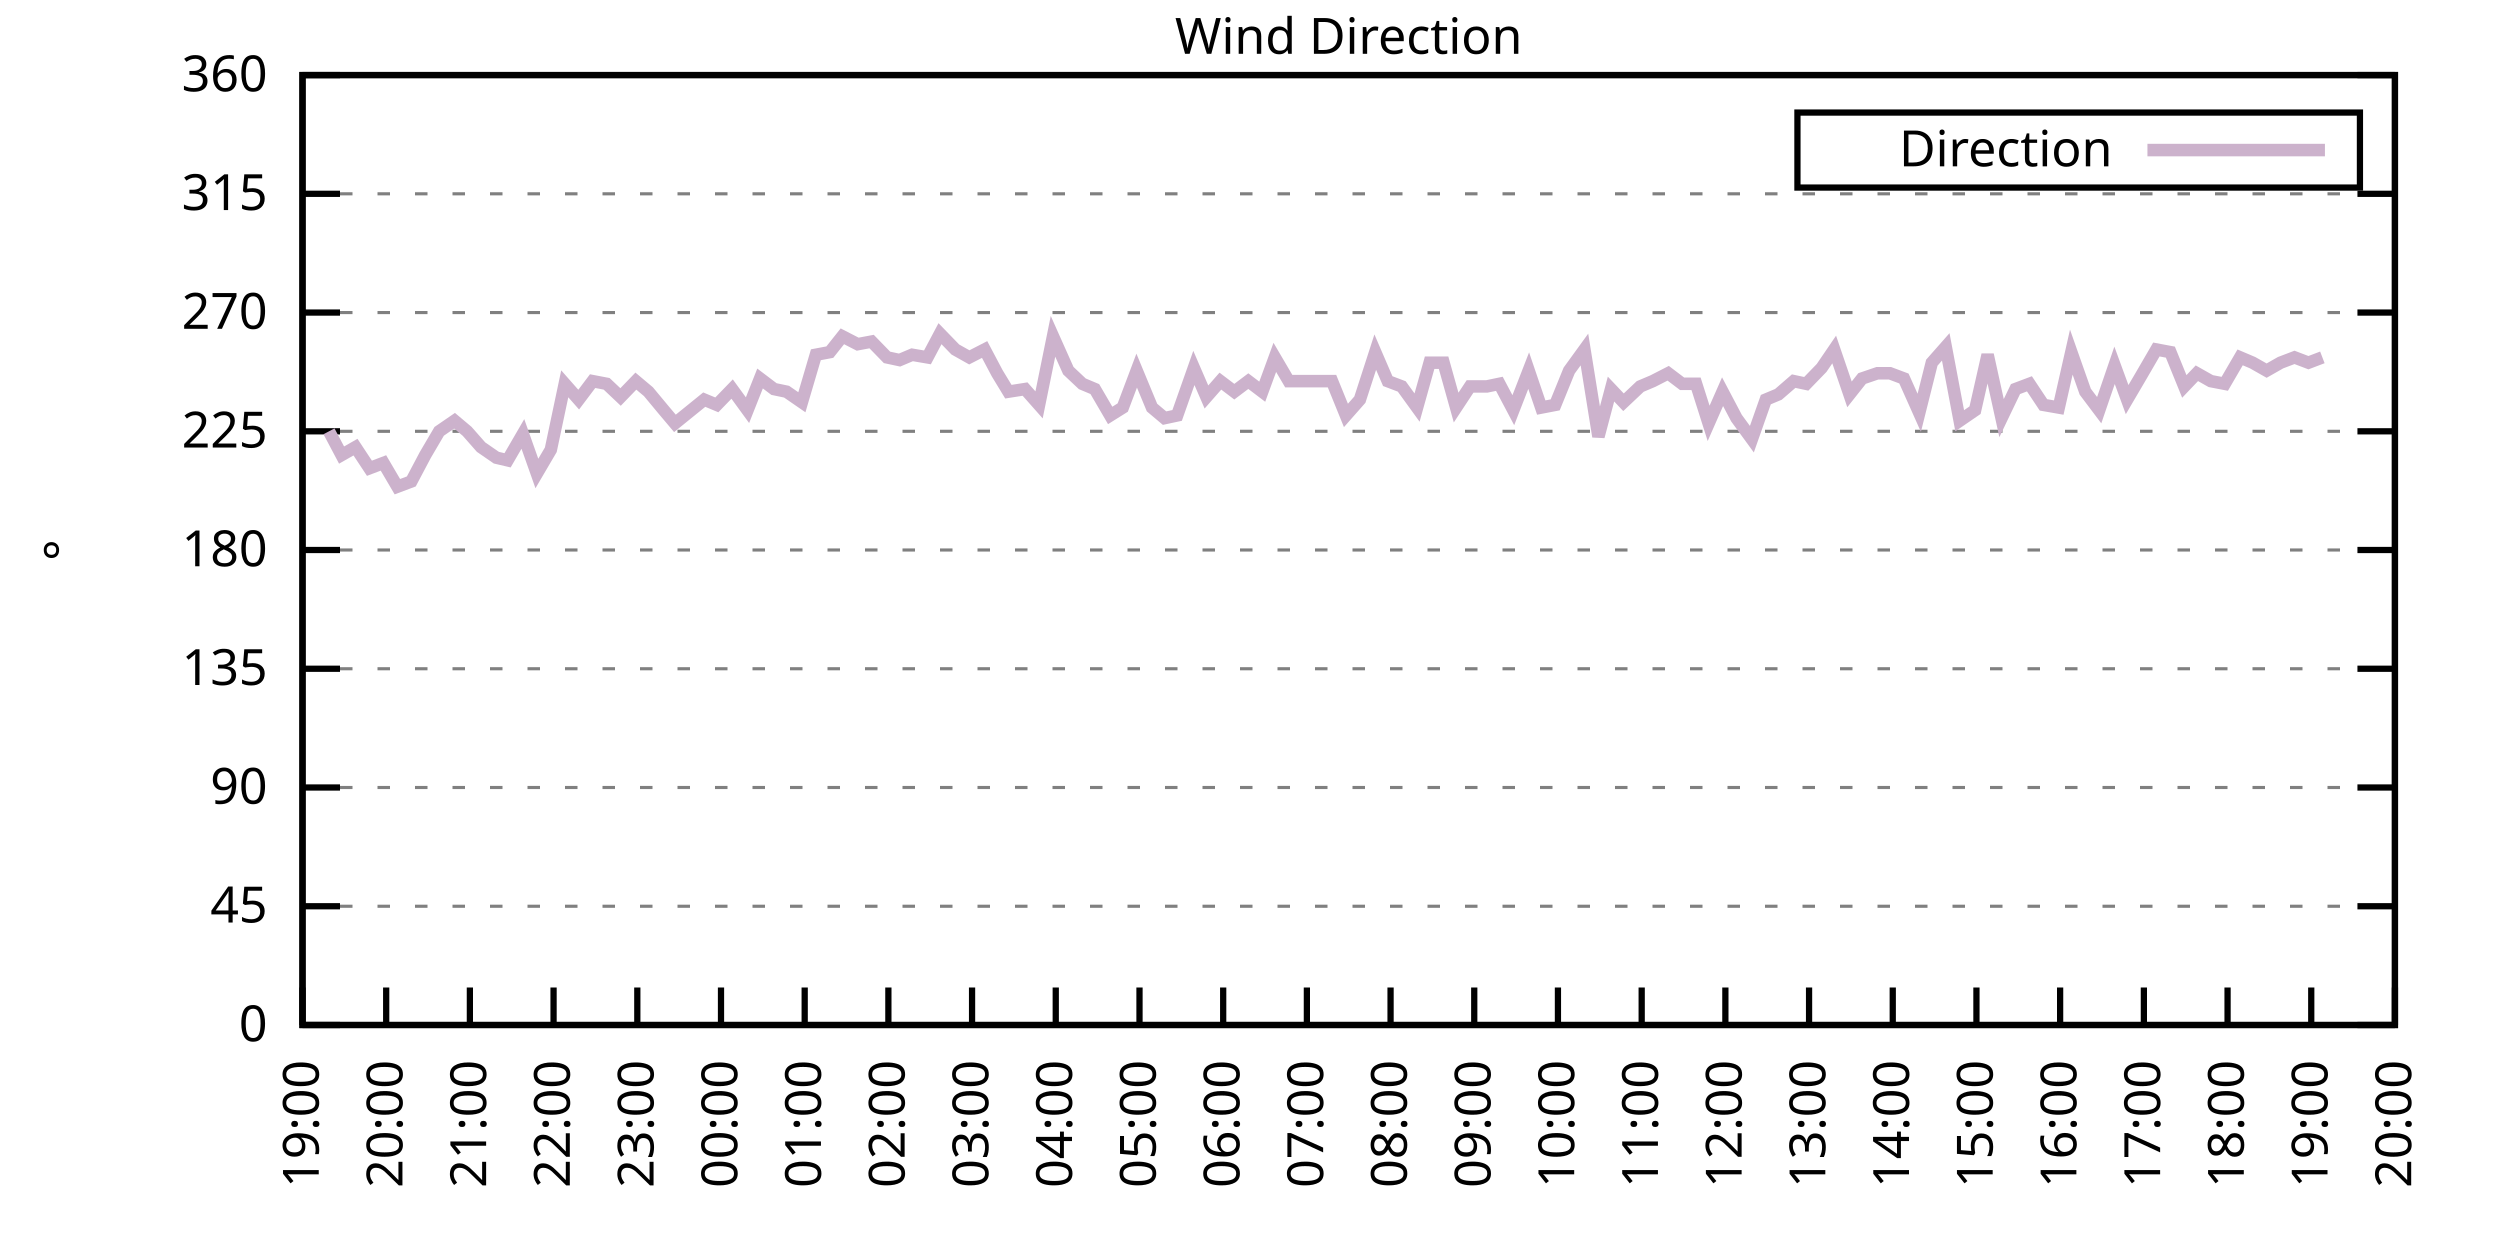
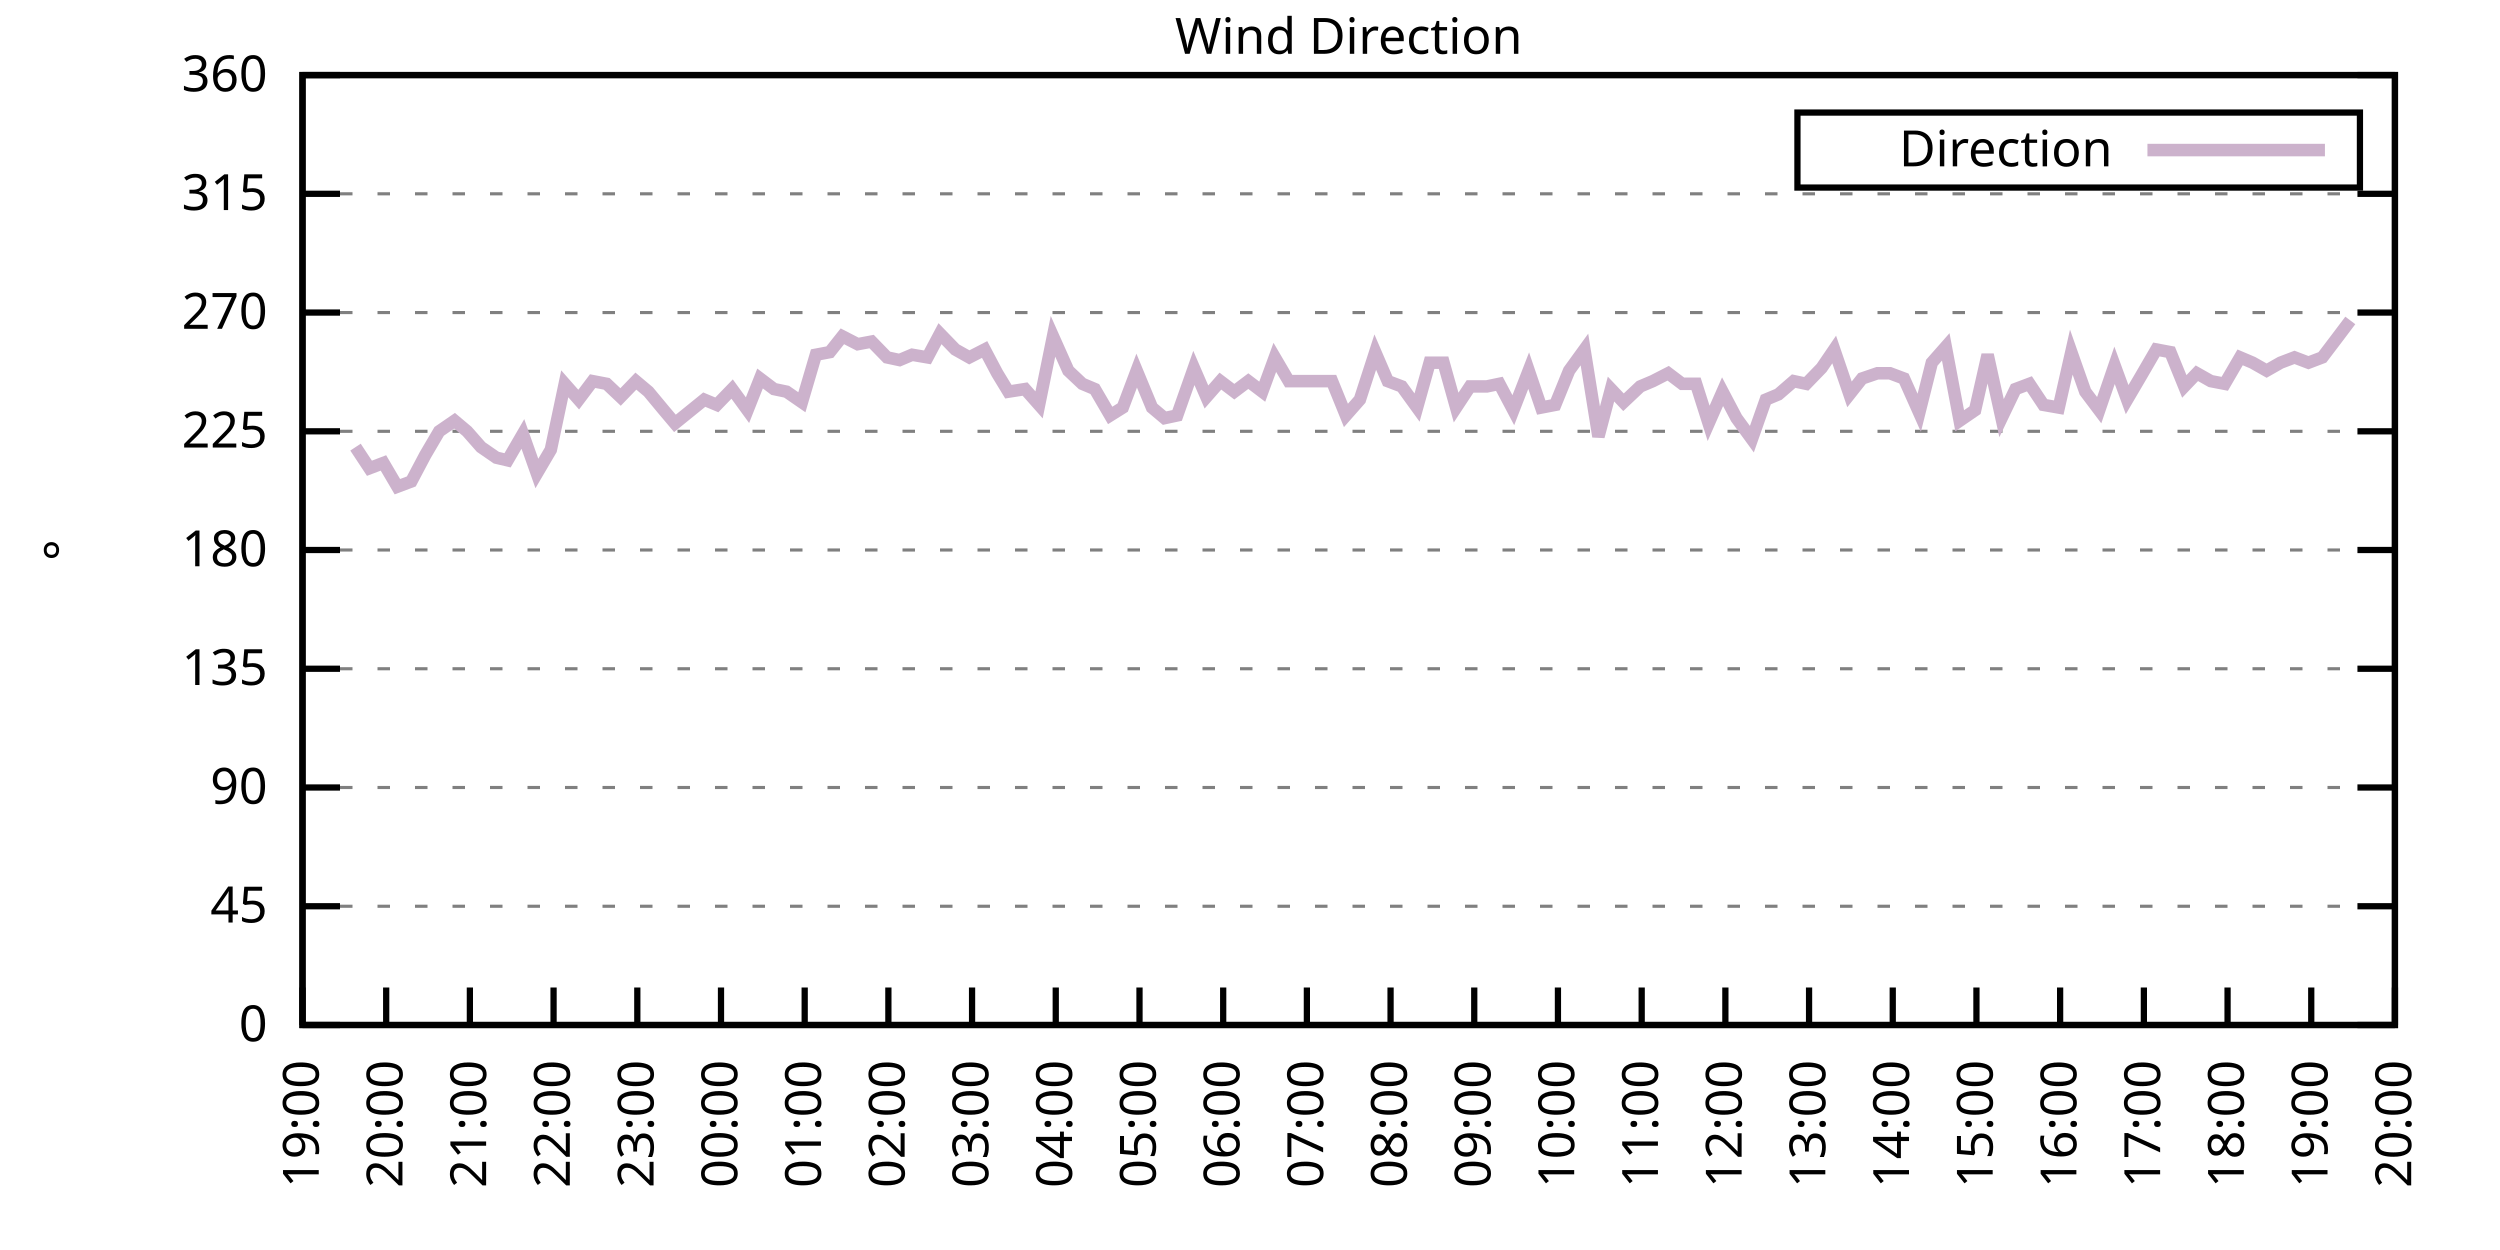
<svg xmlns="http://www.w3.org/2000/svg" xmlns:xlink="http://www.w3.org/1999/xlink" width="400" height="200" viewBox="0 0 400 200">
  <g id="gnuplot_canvas">
    <rect x="0" y="0" width="400" height="200" fill="none" />
    <defs>
      <circle id="gpDot" r="0.5" stroke-width="0.5" stroke="currentColor" />
      <path id="gpPt0" stroke-width="0.333" stroke="currentColor" d="M-1,0 h2 M0,-1 v2" />
      <path id="gpPt1" stroke-width="0.333" stroke="currentColor" d="M-1,-1 L1,1 M1,-1 L-1,1" />
      <path id="gpPt2" stroke-width="0.333" stroke="currentColor" d="M-1,0 L1,0 M0,-1 L0,1 M-1,-1 L1,1 M-1,1 L1,-1" />
      <rect id="gpPt3" stroke-width="0.333" stroke="currentColor" x="-1" y="-1" width="2" height="2" />
      <rect id="gpPt4" stroke-width="0.333" stroke="currentColor" fill="currentColor" x="-1" y="-1" width="2" height="2" />
      <circle id="gpPt5" stroke-width="0.333" stroke="currentColor" cx="0" cy="0" r="1" />
      <use xlink:href="#gpPt5" id="gpPt6" fill="currentColor" stroke="none" />
      <path id="gpPt7" stroke-width="0.333" stroke="currentColor" d="M0,-1.33 L-1.33,0.67 L1.33,0.67 z" />
      <use xlink:href="#gpPt7" id="gpPt8" fill="currentColor" stroke="none" />
      <use xlink:href="#gpPt7" id="gpPt9" stroke="currentColor" transform="rotate(180)" />
      <use xlink:href="#gpPt9" id="gpPt10" fill="currentColor" stroke="none" />
      <use xlink:href="#gpPt3" id="gpPt11" stroke="currentColor" transform="rotate(45)" />
      <use xlink:href="#gpPt11" id="gpPt12" fill="currentColor" stroke="none" />
      <path id="gpPt13" stroke-width="0.333" stroke="currentColor" d="M0,1.330 L1.265,0.411 L0.782,-1.067 L-0.782,-1.076 L-1.265,0.411 z" />
      <use xlink:href="#gpPt13" id="gpPt14" fill="currentColor" stroke="none" />
      <filter id="textbox" filterUnits="objectBoundingBox" x="0" y="0" height="1" width="1">
        <feFlood flood-color="white" flood-opacity="1" result="bgnd" />
        <feComposite in="SourceGraphic" in2="bgnd" operator="atop" />
      </filter>
      <filter id="greybox" filterUnits="objectBoundingBox" x="0" y="0" height="1" width="1">
        <feFlood flood-color="lightgrey" flood-opacity="1" result="grey" />
        <feComposite in="SourceGraphic" in2="grey" operator="atop" />
      </filter>
    </defs>
    <g fill="none" color="white" stroke="currentColor" stroke-width="1.00" stroke-linecap="butt" stroke-linejoin="miter">
</g>
    <g fill="none" color="black" stroke="currentColor" stroke-width="1.00" stroke-linecap="butt" stroke-linejoin="miter">
      <g stroke="none" shape-rendering="crispEdges">
        <polygon fill="rgb(255, 255, 255)" points="48.40,164.00 383.18,164.00 383.18,12.02 48.40,12.02 " />
      </g>
    </g>
    <g fill="none" color="black" stroke="currentColor" stroke-width="1.00" stroke-linecap="butt" stroke-linejoin="miter">
</g>
    <g fill="none" color="black" stroke="black" stroke-width="0.50" stroke-linecap="butt" stroke-linejoin="miter">
</g>
    <g fill="none" color="gray" stroke="currentColor" stroke-width="0.50" stroke-linecap="butt" stroke-linejoin="miter">
      <path stroke="gray" stroke-dasharray="2,4" class="gridline" d="M48.40,164.00 L383.19,164.00  " />
    </g>
    <g fill="none" color="gray" stroke="gray" stroke-width="1.00" stroke-linecap="butt" stroke-linejoin="miter">
</g>
    <g fill="none" color="black" stroke="currentColor" stroke-width="1.00" stroke-linecap="butt" stroke-linejoin="miter">
      <path stroke="black" d="M48.40,164.00 L54.40,164.00 M383.19,164.00 L377.19,164.00  " />
      <g transform="translate(42.80,166.60)" stroke="none" fill="black" font-family="Sans" font-size="8.00" text-anchor="end">
        <text>
          <tspan font-family="Sans"> 0</tspan>
        </text>
      </g>
    </g>
    <g fill="none" color="black" stroke="currentColor" stroke-width="1.00" stroke-linecap="butt" stroke-linejoin="miter">
</g>
    <g fill="none" color="black" stroke="black" stroke-width="0.50" stroke-linecap="butt" stroke-linejoin="miter">
</g>
    <g fill="none" color="gray" stroke="currentColor" stroke-width="0.50" stroke-linecap="butt" stroke-linejoin="miter">
      <path stroke="gray" stroke-dasharray="2,4" class="gridline" d="M48.40,145.00 L383.19,145.00  " />
    </g>
    <g fill="none" color="gray" stroke="gray" stroke-width="1.00" stroke-linecap="butt" stroke-linejoin="miter">
</g>
    <g fill="none" color="black" stroke="currentColor" stroke-width="1.00" stroke-linecap="butt" stroke-linejoin="miter">
      <path stroke="black" d="M48.40,145.00 L54.40,145.00 M383.19,145.00 L377.19,145.00  " />
      <g transform="translate(42.80,147.60)" stroke="none" fill="black" font-family="Sans" font-size="8.00" text-anchor="end">
        <text>
          <tspan font-family="Sans"> 45</tspan>
        </text>
      </g>
    </g>
    <g fill="none" color="black" stroke="currentColor" stroke-width="1.00" stroke-linecap="butt" stroke-linejoin="miter">
</g>
    <g fill="none" color="black" stroke="black" stroke-width="0.50" stroke-linecap="butt" stroke-linejoin="miter">
</g>
    <g fill="none" color="gray" stroke="currentColor" stroke-width="0.50" stroke-linecap="butt" stroke-linejoin="miter">
      <path stroke="gray" stroke-dasharray="2,4" class="gridline" d="M48.40,126.00 L383.19,126.00  " />
    </g>
    <g fill="none" color="gray" stroke="gray" stroke-width="1.00" stroke-linecap="butt" stroke-linejoin="miter">
</g>
    <g fill="none" color="black" stroke="currentColor" stroke-width="1.00" stroke-linecap="butt" stroke-linejoin="miter">
      <path stroke="black" d="M48.40,126.00 L54.40,126.00 M383.19,126.00 L377.19,126.00  " />
      <g transform="translate(42.80,128.60)" stroke="none" fill="black" font-family="Sans" font-size="8.00" text-anchor="end">
        <text>
          <tspan font-family="Sans"> 90</tspan>
        </text>
      </g>
    </g>
    <g fill="none" color="black" stroke="currentColor" stroke-width="1.00" stroke-linecap="butt" stroke-linejoin="miter">
</g>
    <g fill="none" color="black" stroke="black" stroke-width="0.50" stroke-linecap="butt" stroke-linejoin="miter">
</g>
    <g fill="none" color="gray" stroke="currentColor" stroke-width="0.50" stroke-linecap="butt" stroke-linejoin="miter">
      <path stroke="gray" stroke-dasharray="2,4" class="gridline" d="M48.40,107.00 L383.19,107.00  " />
    </g>
    <g fill="none" color="gray" stroke="gray" stroke-width="1.00" stroke-linecap="butt" stroke-linejoin="miter">
</g>
    <g fill="none" color="black" stroke="currentColor" stroke-width="1.00" stroke-linecap="butt" stroke-linejoin="miter">
      <path stroke="black" d="M48.40,107.00 L54.40,107.00 M383.19,107.00 L377.19,107.00  " />
      <g transform="translate(42.80,109.60)" stroke="none" fill="black" font-family="Sans" font-size="8.00" text-anchor="end">
        <text>
          <tspan font-family="Sans"> 135</tspan>
        </text>
      </g>
    </g>
    <g fill="none" color="black" stroke="currentColor" stroke-width="1.00" stroke-linecap="butt" stroke-linejoin="miter">
</g>
    <g fill="none" color="black" stroke="black" stroke-width="0.50" stroke-linecap="butt" stroke-linejoin="miter">
</g>
    <g fill="none" color="gray" stroke="currentColor" stroke-width="0.50" stroke-linecap="butt" stroke-linejoin="miter">
      <path stroke="gray" stroke-dasharray="2,4" class="gridline" d="M48.40,88.00 L383.19,88.00  " />
    </g>
    <g fill="none" color="gray" stroke="gray" stroke-width="1.00" stroke-linecap="butt" stroke-linejoin="miter">
</g>
    <g fill="none" color="black" stroke="currentColor" stroke-width="1.00" stroke-linecap="butt" stroke-linejoin="miter">
      <path stroke="black" d="M48.40,88.00 L54.40,88.00 M383.19,88.00 L377.19,88.00  " />
      <g transform="translate(42.80,90.60)" stroke="none" fill="black" font-family="Sans" font-size="8.00" text-anchor="end">
        <text>
          <tspan font-family="Sans"> 180</tspan>
        </text>
      </g>
    </g>
    <g fill="none" color="black" stroke="currentColor" stroke-width="1.00" stroke-linecap="butt" stroke-linejoin="miter">
</g>
    <g fill="none" color="black" stroke="black" stroke-width="0.50" stroke-linecap="butt" stroke-linejoin="miter">
</g>
    <g fill="none" color="gray" stroke="currentColor" stroke-width="0.50" stroke-linecap="butt" stroke-linejoin="miter">
      <path stroke="gray" stroke-dasharray="2,4" class="gridline" d="M48.40,69.01 L383.19,69.01  " />
    </g>
    <g fill="none" color="gray" stroke="gray" stroke-width="1.00" stroke-linecap="butt" stroke-linejoin="miter">
</g>
    <g fill="none" color="black" stroke="currentColor" stroke-width="1.00" stroke-linecap="butt" stroke-linejoin="miter">
      <path stroke="black" d="M48.40,69.01 L54.40,69.01 M383.19,69.01 L377.19,69.01  " />
      <g transform="translate(42.80,71.61)" stroke="none" fill="black" font-family="Sans" font-size="8.00" text-anchor="end">
        <text>
          <tspan font-family="Sans"> 225</tspan>
        </text>
      </g>
    </g>
    <g fill="none" color="black" stroke="currentColor" stroke-width="1.00" stroke-linecap="butt" stroke-linejoin="miter">
</g>
    <g fill="none" color="black" stroke="black" stroke-width="0.50" stroke-linecap="butt" stroke-linejoin="miter">
</g>
    <g fill="none" color="gray" stroke="currentColor" stroke-width="0.50" stroke-linecap="butt" stroke-linejoin="miter">
      <path stroke="gray" stroke-dasharray="2,4" class="gridline" d="M48.40,50.01 L383.19,50.01  " />
    </g>
    <g fill="none" color="gray" stroke="gray" stroke-width="1.00" stroke-linecap="butt" stroke-linejoin="miter">
</g>
    <g fill="none" color="black" stroke="currentColor" stroke-width="1.00" stroke-linecap="butt" stroke-linejoin="miter">
      <path stroke="black" d="M48.40,50.01 L54.40,50.01 M383.19,50.01 L377.19,50.01  " />
      <g transform="translate(42.80,52.61)" stroke="none" fill="black" font-family="Sans" font-size="8.00" text-anchor="end">
        <text>
          <tspan font-family="Sans"> 270</tspan>
        </text>
      </g>
    </g>
    <g fill="none" color="black" stroke="currentColor" stroke-width="1.00" stroke-linecap="butt" stroke-linejoin="miter">
</g>
    <g fill="none" color="black" stroke="black" stroke-width="0.50" stroke-linecap="butt" stroke-linejoin="miter">
</g>
    <g fill="none" color="gray" stroke="currentColor" stroke-width="0.50" stroke-linecap="butt" stroke-linejoin="miter">
      <path stroke="gray" stroke-dasharray="2,4" class="gridline" d="M48.40,31.01 L383.19,31.01  " />
    </g>
    <g fill="none" color="gray" stroke="gray" stroke-width="1.00" stroke-linecap="butt" stroke-linejoin="miter">
</g>
    <g fill="none" color="black" stroke="currentColor" stroke-width="1.00" stroke-linecap="butt" stroke-linejoin="miter">
      <path stroke="black" d="M48.40,31.01 L54.40,31.01 M383.19,31.01 L377.19,31.01  " />
      <g transform="translate(42.80,33.61)" stroke="none" fill="black" font-family="Sans" font-size="8.00" text-anchor="end">
        <text>
          <tspan font-family="Sans"> 315</tspan>
        </text>
      </g>
    </g>
    <g fill="none" color="black" stroke="currentColor" stroke-width="1.00" stroke-linecap="butt" stroke-linejoin="miter">
</g>
    <g fill="none" color="black" stroke="black" stroke-width="0.50" stroke-linecap="butt" stroke-linejoin="miter">
</g>
    <g fill="none" color="gray" stroke="currentColor" stroke-width="0.50" stroke-linecap="butt" stroke-linejoin="miter">
      <path stroke="gray" stroke-dasharray="2,4" class="gridline" d="M48.40,12.01 L383.19,12.01  " />
    </g>
    <g fill="none" color="gray" stroke="gray" stroke-width="1.00" stroke-linecap="butt" stroke-linejoin="miter">
</g>
    <g fill="none" color="black" stroke="currentColor" stroke-width="1.00" stroke-linecap="butt" stroke-linejoin="miter">
      <path stroke="black" d="M48.40,12.01 L54.40,12.01 M383.19,12.01 L377.19,12.01  " />
      <g transform="translate(42.80,14.61)" stroke="none" fill="black" font-family="Sans" font-size="8.00" text-anchor="end">
        <text>
          <tspan font-family="Sans"> 360</tspan>
        </text>
      </g>
    </g>
    <g fill="none" color="black" stroke="currentColor" stroke-width="1.00" stroke-linecap="butt" stroke-linejoin="miter">
      <path stroke="black" d="M48.40,164.00 L48.40,158.00  " />
      <g transform="translate(51.00,169.60) rotate(270.00)" stroke="none" fill="black" font-family="Sans" font-size="8.00" text-anchor="end">
        <text>
          <tspan font-family="Sans">19:00</tspan>
        </text>
      </g>
    </g>
    <g fill="none" color="black" stroke="currentColor" stroke-width="1.00" stroke-linecap="butt" stroke-linejoin="miter">
      <path stroke="black" d="M61.79,164.00 L61.79,158.00  " />
      <g transform="translate(64.39,169.60) rotate(270.00)" stroke="none" fill="black" font-family="Sans" font-size="8.00" text-anchor="end">
        <text>
          <tspan font-family="Sans">20:00</tspan>
        </text>
      </g>
    </g>
    <g fill="none" color="black" stroke="currentColor" stroke-width="1.00" stroke-linecap="butt" stroke-linejoin="miter">
      <path stroke="black" d="M75.18,164.00 L75.18,158.00  " />
      <g transform="translate(77.78,169.60) rotate(270.00)" stroke="none" fill="black" font-family="Sans" font-size="8.00" text-anchor="end">
        <text>
          <tspan font-family="Sans">21:00</tspan>
        </text>
      </g>
    </g>
    <g fill="none" color="black" stroke="currentColor" stroke-width="1.00" stroke-linecap="butt" stroke-linejoin="miter">
      <path stroke="black" d="M88.57,164.00 L88.57,158.00  " />
      <g transform="translate(91.17,169.60) rotate(270.00)" stroke="none" fill="black" font-family="Sans" font-size="8.00" text-anchor="end">
        <text>
          <tspan font-family="Sans">22:00</tspan>
        </text>
      </g>
    </g>
    <g fill="none" color="black" stroke="currentColor" stroke-width="1.00" stroke-linecap="butt" stroke-linejoin="miter">
      <path stroke="black" d="M101.97,164.00 L101.97,158.00  " />
      <g transform="translate(104.57,169.60) rotate(270.00)" stroke="none" fill="black" font-family="Sans" font-size="8.00" text-anchor="end">
        <text>
          <tspan font-family="Sans">23:00</tspan>
        </text>
      </g>
    </g>
    <g fill="none" color="black" stroke="currentColor" stroke-width="1.00" stroke-linecap="butt" stroke-linejoin="miter">
      <path stroke="black" d="M115.36,164.00 L115.36,158.00  " />
      <g transform="translate(117.96,169.60) rotate(270.00)" stroke="none" fill="black" font-family="Sans" font-size="8.00" text-anchor="end">
        <text>
          <tspan font-family="Sans">00:00</tspan>
        </text>
      </g>
    </g>
    <g fill="none" color="black" stroke="currentColor" stroke-width="1.00" stroke-linecap="butt" stroke-linejoin="miter">
      <path stroke="black" d="M128.75,164.00 L128.75,158.00  " />
      <g transform="translate(131.35,169.60) rotate(270.00)" stroke="none" fill="black" font-family="Sans" font-size="8.00" text-anchor="end">
        <text>
          <tspan font-family="Sans">01:00</tspan>
        </text>
      </g>
    </g>
    <g fill="none" color="black" stroke="currentColor" stroke-width="1.00" stroke-linecap="butt" stroke-linejoin="miter">
      <path stroke="black" d="M142.14,164.00 L142.14,158.00  " />
      <g transform="translate(144.74,169.60) rotate(270.00)" stroke="none" fill="black" font-family="Sans" font-size="8.00" text-anchor="end">
        <text>
          <tspan font-family="Sans">02:00</tspan>
        </text>
      </g>
    </g>
    <g fill="none" color="black" stroke="currentColor" stroke-width="1.00" stroke-linecap="butt" stroke-linejoin="miter">
      <path stroke="black" d="M155.53,164.00 L155.53,158.00  " />
      <g transform="translate(158.13,169.60) rotate(270.00)" stroke="none" fill="black" font-family="Sans" font-size="8.00" text-anchor="end">
        <text>
          <tspan font-family="Sans">03:00</tspan>
        </text>
      </g>
    </g>
    <g fill="none" color="black" stroke="currentColor" stroke-width="1.00" stroke-linecap="butt" stroke-linejoin="miter">
      <path stroke="black" d="M168.92,164.00 L168.92,158.00  " />
      <g transform="translate(171.52,169.60) rotate(270.00)" stroke="none" fill="black" font-family="Sans" font-size="8.00" text-anchor="end">
        <text>
          <tspan font-family="Sans">04:00</tspan>
        </text>
      </g>
    </g>
    <g fill="none" color="black" stroke="currentColor" stroke-width="1.00" stroke-linecap="butt" stroke-linejoin="miter">
      <path stroke="black" d="M182.32,164.00 L182.32,158.00  " />
      <g transform="translate(184.92,169.60) rotate(270.00)" stroke="none" fill="black" font-family="Sans" font-size="8.00" text-anchor="end">
        <text>
          <tspan font-family="Sans">05:00</tspan>
        </text>
      </g>
    </g>
    <g fill="none" color="black" stroke="currentColor" stroke-width="1.00" stroke-linecap="butt" stroke-linejoin="miter">
      <path stroke="black" d="M195.71,164.00 L195.71,158.00  " />
      <g transform="translate(198.31,169.60) rotate(270.00)" stroke="none" fill="black" font-family="Sans" font-size="8.00" text-anchor="end">
        <text>
          <tspan font-family="Sans">06:00</tspan>
        </text>
      </g>
    </g>
    <g fill="none" color="black" stroke="currentColor" stroke-width="1.00" stroke-linecap="butt" stroke-linejoin="miter">
      <path stroke="black" d="M209.10,164.00 L209.10,158.00  " />
      <g transform="translate(211.70,169.60) rotate(270.00)" stroke="none" fill="black" font-family="Sans" font-size="8.00" text-anchor="end">
        <text>
          <tspan font-family="Sans">07:00</tspan>
        </text>
      </g>
    </g>
    <g fill="none" color="black" stroke="currentColor" stroke-width="1.00" stroke-linecap="butt" stroke-linejoin="miter">
      <path stroke="black" d="M222.49,164.00 L222.49,158.00  " />
      <g transform="translate(225.09,169.60) rotate(270.00)" stroke="none" fill="black" font-family="Sans" font-size="8.00" text-anchor="end">
        <text>
          <tspan font-family="Sans">08:00</tspan>
        </text>
      </g>
    </g>
    <g fill="none" color="black" stroke="currentColor" stroke-width="1.00" stroke-linecap="butt" stroke-linejoin="miter">
      <path stroke="black" d="M235.88,164.00 L235.88,158.00  " />
      <g transform="translate(238.48,169.60) rotate(270.00)" stroke="none" fill="black" font-family="Sans" font-size="8.00" text-anchor="end">
        <text>
          <tspan font-family="Sans">09:00</tspan>
        </text>
      </g>
    </g>
    <g fill="none" color="black" stroke="currentColor" stroke-width="1.00" stroke-linecap="butt" stroke-linejoin="miter">
      <path stroke="black" d="M249.27,164.00 L249.27,158.00  " />
      <g transform="translate(251.87,169.60) rotate(270.00)" stroke="none" fill="black" font-family="Sans" font-size="8.00" text-anchor="end">
        <text>
          <tspan font-family="Sans">10:00</tspan>
        </text>
      </g>
    </g>
    <g fill="none" color="black" stroke="currentColor" stroke-width="1.00" stroke-linecap="butt" stroke-linejoin="miter">
      <path stroke="black" d="M262.67,164.00 L262.67,158.00  " />
      <g transform="translate(265.27,169.60) rotate(270.00)" stroke="none" fill="black" font-family="Sans" font-size="8.00" text-anchor="end">
        <text>
          <tspan font-family="Sans">11:00</tspan>
        </text>
      </g>
    </g>
    <g fill="none" color="black" stroke="currentColor" stroke-width="1.00" stroke-linecap="butt" stroke-linejoin="miter">
      <path stroke="black" d="M276.06,164.00 L276.06,158.00  " />
      <g transform="translate(278.66,169.60) rotate(270.00)" stroke="none" fill="black" font-family="Sans" font-size="8.00" text-anchor="end">
        <text>
          <tspan font-family="Sans">12:00</tspan>
        </text>
      </g>
    </g>
    <g fill="none" color="black" stroke="currentColor" stroke-width="1.00" stroke-linecap="butt" stroke-linejoin="miter">
      <path stroke="black" d="M289.45,164.00 L289.45,158.00  " />
      <g transform="translate(292.05,169.60) rotate(270.00)" stroke="none" fill="black" font-family="Sans" font-size="8.00" text-anchor="end">
        <text>
          <tspan font-family="Sans">13:00</tspan>
        </text>
      </g>
    </g>
    <g fill="none" color="black" stroke="currentColor" stroke-width="1.00" stroke-linecap="butt" stroke-linejoin="miter">
      <path stroke="black" d="M302.84,164.00 L302.84,158.00  " />
      <g transform="translate(305.44,169.60) rotate(270.00)" stroke="none" fill="black" font-family="Sans" font-size="8.00" text-anchor="end">
        <text>
          <tspan font-family="Sans">14:00</tspan>
        </text>
      </g>
    </g>
    <g fill="none" color="black" stroke="currentColor" stroke-width="1.00" stroke-linecap="butt" stroke-linejoin="miter">
      <path stroke="black" d="M316.23,164.00 L316.23,158.00  " />
      <g transform="translate(318.83,169.60) rotate(270.00)" stroke="none" fill="black" font-family="Sans" font-size="8.00" text-anchor="end">
        <text>
          <tspan font-family="Sans">15:00</tspan>
        </text>
      </g>
    </g>
    <g fill="none" color="black" stroke="currentColor" stroke-width="1.00" stroke-linecap="butt" stroke-linejoin="miter">
      <path stroke="black" d="M329.62,164.00 L329.62,158.00  " />
      <g transform="translate(332.22,169.60) rotate(270.00)" stroke="none" fill="black" font-family="Sans" font-size="8.00" text-anchor="end">
        <text>
          <tspan font-family="Sans">16:00</tspan>
        </text>
      </g>
    </g>
    <g fill="none" color="black" stroke="currentColor" stroke-width="1.00" stroke-linecap="butt" stroke-linejoin="miter">
      <path stroke="black" d="M343.02,164.00 L343.02,158.00  " />
      <g transform="translate(345.62,169.60) rotate(270.00)" stroke="none" fill="black" font-family="Sans" font-size="8.00" text-anchor="end">
        <text>
          <tspan font-family="Sans">17:00</tspan>
        </text>
      </g>
    </g>
    <g fill="none" color="black" stroke="currentColor" stroke-width="1.00" stroke-linecap="butt" stroke-linejoin="miter">
      <path stroke="black" d="M356.41,164.00 L356.41,158.00  " />
      <g transform="translate(359.01,169.60) rotate(270.00)" stroke="none" fill="black" font-family="Sans" font-size="8.00" text-anchor="end">
        <text>
          <tspan font-family="Sans">18:00</tspan>
        </text>
      </g>
    </g>
    <g fill="none" color="black" stroke="currentColor" stroke-width="1.00" stroke-linecap="butt" stroke-linejoin="miter">
      <path stroke="black" d="M369.80,164.00 L369.80,158.00  " />
      <g transform="translate(372.40,169.60) rotate(270.00)" stroke="none" fill="black" font-family="Sans" font-size="8.00" text-anchor="end">
        <text>
          <tspan font-family="Sans">19:00</tspan>
        </text>
      </g>
    </g>
    <g fill="none" color="black" stroke="currentColor" stroke-width="1.00" stroke-linecap="butt" stroke-linejoin="miter">
      <path stroke="black" d="M383.19,164.00 L383.19,158.00  " />
      <g transform="translate(385.79,169.60) rotate(270.00)" stroke="none" fill="black" font-family="Sans" font-size="8.00" text-anchor="end">
        <text>
          <tspan font-family="Sans">20:00</tspan>
        </text>
      </g>
    </g>
    <g fill="none" color="black" stroke="currentColor" stroke-width="1.00" stroke-linecap="butt" stroke-linejoin="miter">
</g>
    <g fill="none" color="black" stroke="currentColor" stroke-width="1.00" stroke-linecap="butt" stroke-linejoin="miter">
      <path stroke="black" d="M48.40,12.01 L48.40,164.00 L383.19,164.00 L383.19,12.01 L48.40,12.01 Z  " />
    </g>
    <g fill="none" color="black" stroke="currentColor" stroke-width="1.00" stroke-linecap="butt" stroke-linejoin="miter">
</g>
    <g fill="none" color="black" stroke="currentColor" stroke-width="1.00" stroke-linecap="butt" stroke-linejoin="miter">
      <path stroke="black" d="M287.59,30.01 L287.59,18.01 L377.59,18.01 L377.59,30.01 L287.59,30.01 Z  " />
    </g>
    <g id="Wind_direction_plot_1">
      <g fill="none" color="white" stroke="black" stroke-width="2.00" stroke-linecap="butt" stroke-linejoin="miter">
</g>
      <g fill="none" color="black" stroke="currentColor" stroke-width="2.00" stroke-linecap="butt" stroke-linejoin="miter">
        <g transform="translate(337.99,26.61)" stroke="none" fill="black" font-family="Sans" font-size="8.00" text-anchor="end">
          <text>
            <tspan font-family="Sans">Direction</tspan>
          </text>
        </g>
      </g>
      <g fill="none" color="black" stroke="currentColor" stroke-width="2.00" stroke-linecap="butt" stroke-linejoin="miter">
-         <path stroke="rgb(204, 178, 204)" d="M343.59,24.01 L371.99,24.01 M52.64,69.01 L54.65,72.81 L56.88,71.54 L59.11,74.92 L61.35,74.07 L63.58,77.87   L65.81,77.03 L68.04,72.81 L70.27,69.01 L72.73,67.32 L74.74,69.01 L76.97,71.54 L79.42,73.23 L81.21,73.65   L83.66,69.43 L85.90,75.76 L88.13,71.96 L90.36,61.41 L92.59,63.94 L94.82,60.98 L97.06,61.41 L99.29,63.52   L101.74,60.98 L103.75,62.67 L106.21,65.63 L107.99,67.74 L112.68,63.94 L114.69,64.78 L117.14,62.25 L119.60,65.63   L121.61,60.56 L123.84,62.25 L125.85,62.67 L128.30,64.36 L130.54,56.76 L132.77,56.34 L134.78,53.81 L137.23,55.07   L139.46,54.65 L141.92,57.18 L143.93,57.61 L145.94,56.76 L148.39,57.18 L150.40,53.39 L152.85,55.92 L155.09,57.18   L157.54,55.92 L159.55,59.72 L161.34,62.67 L164.01,62.25 L166.25,64.78 L168.48,53.81 L170.93,59.30 L173.17,61.41   L175.17,62.25 L177.63,66.47 L179.64,65.21 L181.87,59.30 L184.32,65.21 L186.33,66.90 L188.34,66.47 L191.02,58.87   L193.03,63.52 L195.26,60.98 L197.49,62.67 L199.73,60.98 L201.96,62.67 L203.97,57.18 L206.20,60.98 L208.43,60.98   L210.88,60.98 L213.12,60.98 L215.35,66.47 L217.58,63.94 L220.04,56.34 L222.04,60.98 L224.28,61.83 L226.73,65.21   L228.74,58.03 L230.97,58.03 L232.98,65.21 L235.21,61.83 L237.89,61.83 L239.90,61.41 L242.13,65.63 L244.59,59.30   L246.60,65.21 L248.83,64.78 L251.06,59.30 L253.51,55.92 L255.75,69.85 L257.76,62.25 L259.76,64.36 L262.44,61.83   L264.45,60.98 L266.91,59.72 L269.14,61.41 L271.37,61.41 L273.38,67.74 L275.61,62.67 L277.84,66.90 L280.30,70.27   L282.53,63.94 L284.54,63.10 L286.99,60.98 L289.00,61.41 L291.46,58.87 L293.47,55.92 L295.92,63.10 L297.93,60.56   L300.39,59.72 L302.39,59.72 L304.63,60.56 L307.08,66.05 L309.09,58.03 L311.32,55.50 L313.55,67.32 L316.01,65.63   L318.02,56.76 L320.25,66.90 L322.48,62.25 L324.71,61.41 L326.95,64.78 L329.40,65.21 L331.41,56.34 L333.64,62.67   L335.87,65.63 L338.33,58.45 L340.34,63.94 L342.57,60.14 L345.02,55.92 L347.26,56.34 L349.49,61.83 L351.50,59.72   L353.73,60.98 L355.96,61.41 L358.42,57.18 L360.42,58.03 L362.66,59.30 L364.89,58.03 L367.12,57.18 L369.35,58.03   L371.58,57.18  " />
+         <path stroke="rgb(204, 178, 204)" d="M343.59,24.01 L371.99,24.01 M56.88,71.54 L59.11,74.92 L61.35,74.07 L63.58,77.87 L65.81,77.03 L68.04,72.81   L70.27,69.01 L72.73,67.32 L74.74,69.01 L76.97,71.54 L79.42,73.23 L81.21,73.65 L83.66,69.43 L85.90,75.76   L88.13,71.96 L90.36,61.41 L92.59,63.94 L94.82,60.98 L97.06,61.41 L99.29,63.52 L101.74,60.98 L103.75,62.67   L106.21,65.63 L107.99,67.74 L112.68,63.94 L114.69,64.78 L117.14,62.25 L119.60,65.63 L121.61,60.56 L123.84,62.25   L125.85,62.67 L128.30,64.36 L130.54,56.76 L132.77,56.34 L134.78,53.81 L137.23,55.07 L139.46,54.65 L141.92,57.18   L143.93,57.61 L145.94,56.76 L148.39,57.18 L150.40,53.39 L152.85,55.92 L155.09,57.18 L157.54,55.92 L159.55,59.72   L161.34,62.67 L164.01,62.25 L166.25,64.78 L168.48,53.81 L170.93,59.30 L173.17,61.41 L175.17,62.25 L177.63,66.47   L179.64,65.21 L181.87,59.30 L184.32,65.21 L186.33,66.90 L188.34,66.47 L191.02,58.87 L193.03,63.52 L195.26,60.98   L197.49,62.67 L199.73,60.98 L201.96,62.67 L203.97,57.18 L206.20,60.98 L208.43,60.98 L210.88,60.98 L213.12,60.98   L215.35,66.47 L217.58,63.94 L220.04,56.34 L222.04,60.98 L224.28,61.83 L226.73,65.21 L228.74,58.03 L230.97,58.03   L232.98,65.21 L235.21,61.83 L237.89,61.83 L239.90,61.41 L242.13,65.63 L244.59,59.30 L246.60,65.21 L248.83,64.78   L251.06,59.30 L253.51,55.92 L255.75,69.85 L257.76,62.25 L259.76,64.36 L262.44,61.83 L264.45,60.98 L266.91,59.72   L269.14,61.41 L271.37,61.41 L273.38,67.74 L275.61,62.67 L277.84,66.90 L280.30,70.27 L282.53,63.94 L284.54,63.10   L286.99,60.98 L289.00,61.41 L291.46,58.87 L293.47,55.92 L295.92,63.10 L297.93,60.56 L300.39,59.72 L302.39,59.72   L304.63,60.56 L307.08,66.05 L309.09,58.03 L311.32,55.50 L313.55,67.32 L316.01,65.63 L318.02,56.76 L320.25,66.90   L322.48,62.25 L324.71,61.41 L326.95,64.78 L329.40,65.21 L331.41,56.34 L333.64,62.67 L335.87,65.63 L338.33,58.45   L340.34,63.94 L342.57,60.14 L345.02,55.92 L347.26,56.34 L349.49,61.83 L351.50,59.72 L353.73,60.98 L355.96,61.41   L358.42,57.18 L360.42,58.03 L362.66,59.30 L364.89,58.03 L367.12,57.18 L369.35,58.03 L371.58,57.18 L373.82,54.23   L376.05,51.27  " />
      </g>
    </g>
    <g fill="none" color="black" stroke="currentColor" stroke-width="2.00" stroke-linecap="butt" stroke-linejoin="miter">
</g>
    <g fill="none" color="black" stroke="black" stroke-width="1.00" stroke-linecap="butt" stroke-linejoin="miter">
</g>
    <g fill="none" color="black" stroke="currentColor" stroke-width="1.00" stroke-linecap="butt" stroke-linejoin="miter">
      <path stroke="black" d="M48.40,12.01 L48.40,164.00 L383.19,164.00 L383.19,12.01 L48.40,12.01 Z  " />
      <g transform="translate(12.80,88.01) rotate(270.00)" stroke="none" fill="black" font-family="Sans" font-size="8.00" text-anchor="middle">
        <text>
          <tspan font-family="Sans">°</tspan>
        </text>
      </g>
    </g>
    <g fill="none" color="black" stroke="currentColor" stroke-width="1.00" stroke-linecap="butt" stroke-linejoin="miter">
</g>
    <g fill="none" color="black" stroke="currentColor" stroke-width="1.00" stroke-linecap="butt" stroke-linejoin="miter">
      <g transform="translate(215.79,8.61)" stroke="none" fill="black" font-family="Sans" font-size="8.00" text-anchor="middle">
        <text>
          <tspan font-family="Sans">Wind Direction</tspan>
        </text>
      </g>
    </g>
    <g fill="none" color="black" stroke="currentColor" stroke-width="1.00" stroke-linecap="butt" stroke-linejoin="miter">
</g>
  </g>
</svg>
